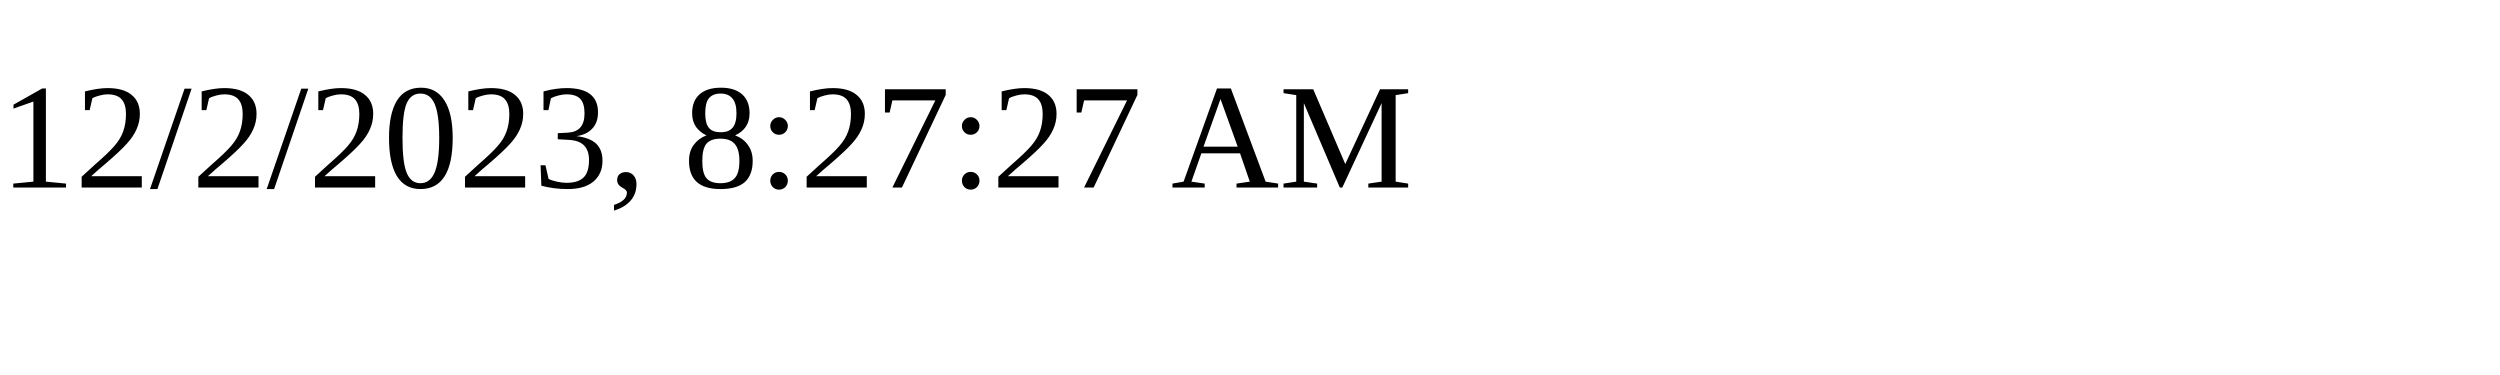
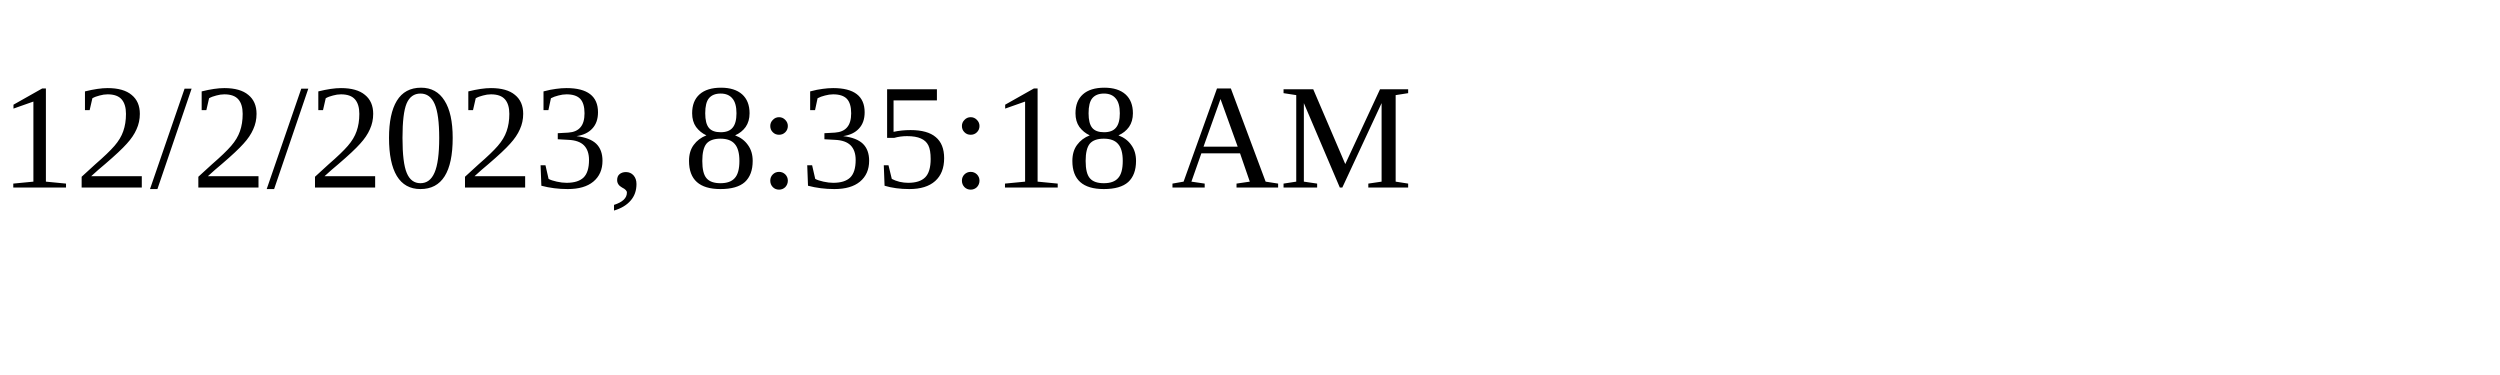
<svg xmlns="http://www.w3.org/2000/svg" height="30" width="200">
-   <text x="0" y="15">12/2/2023, 8:27:27 AM</text>
+   <text x="0" y="15">12/2/2023, 8:35:18 AM</text>
</svg>
